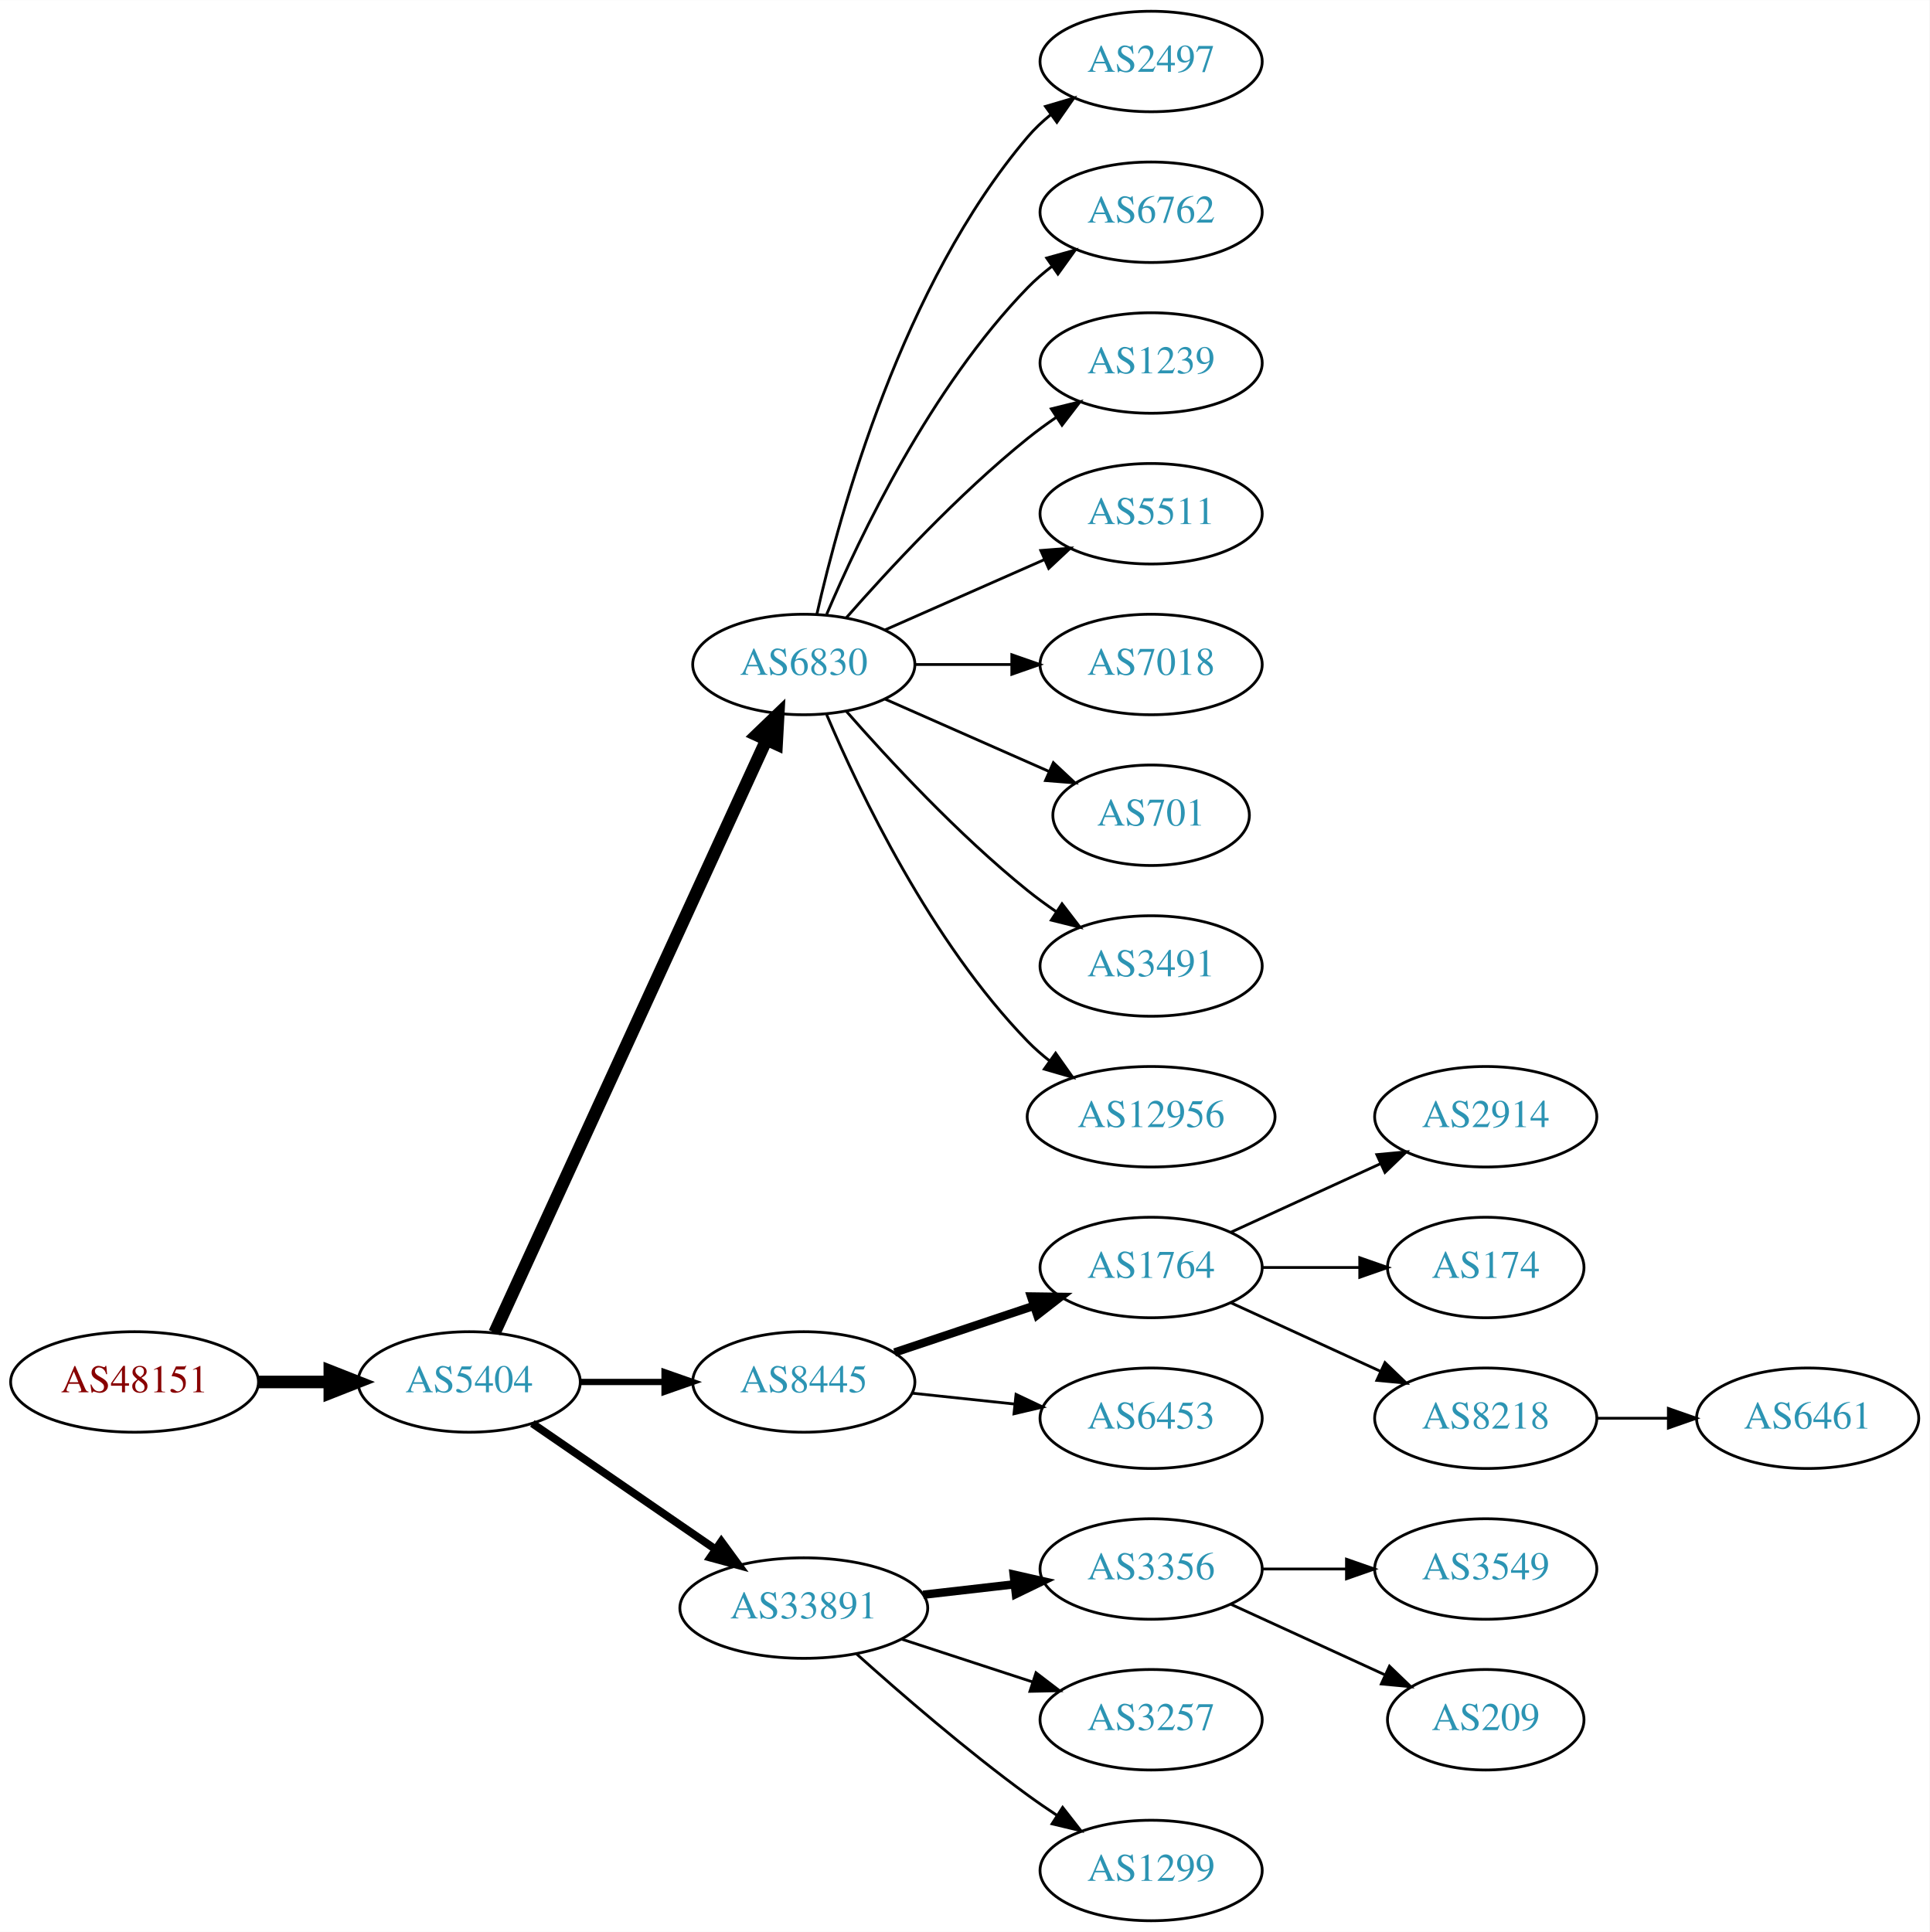
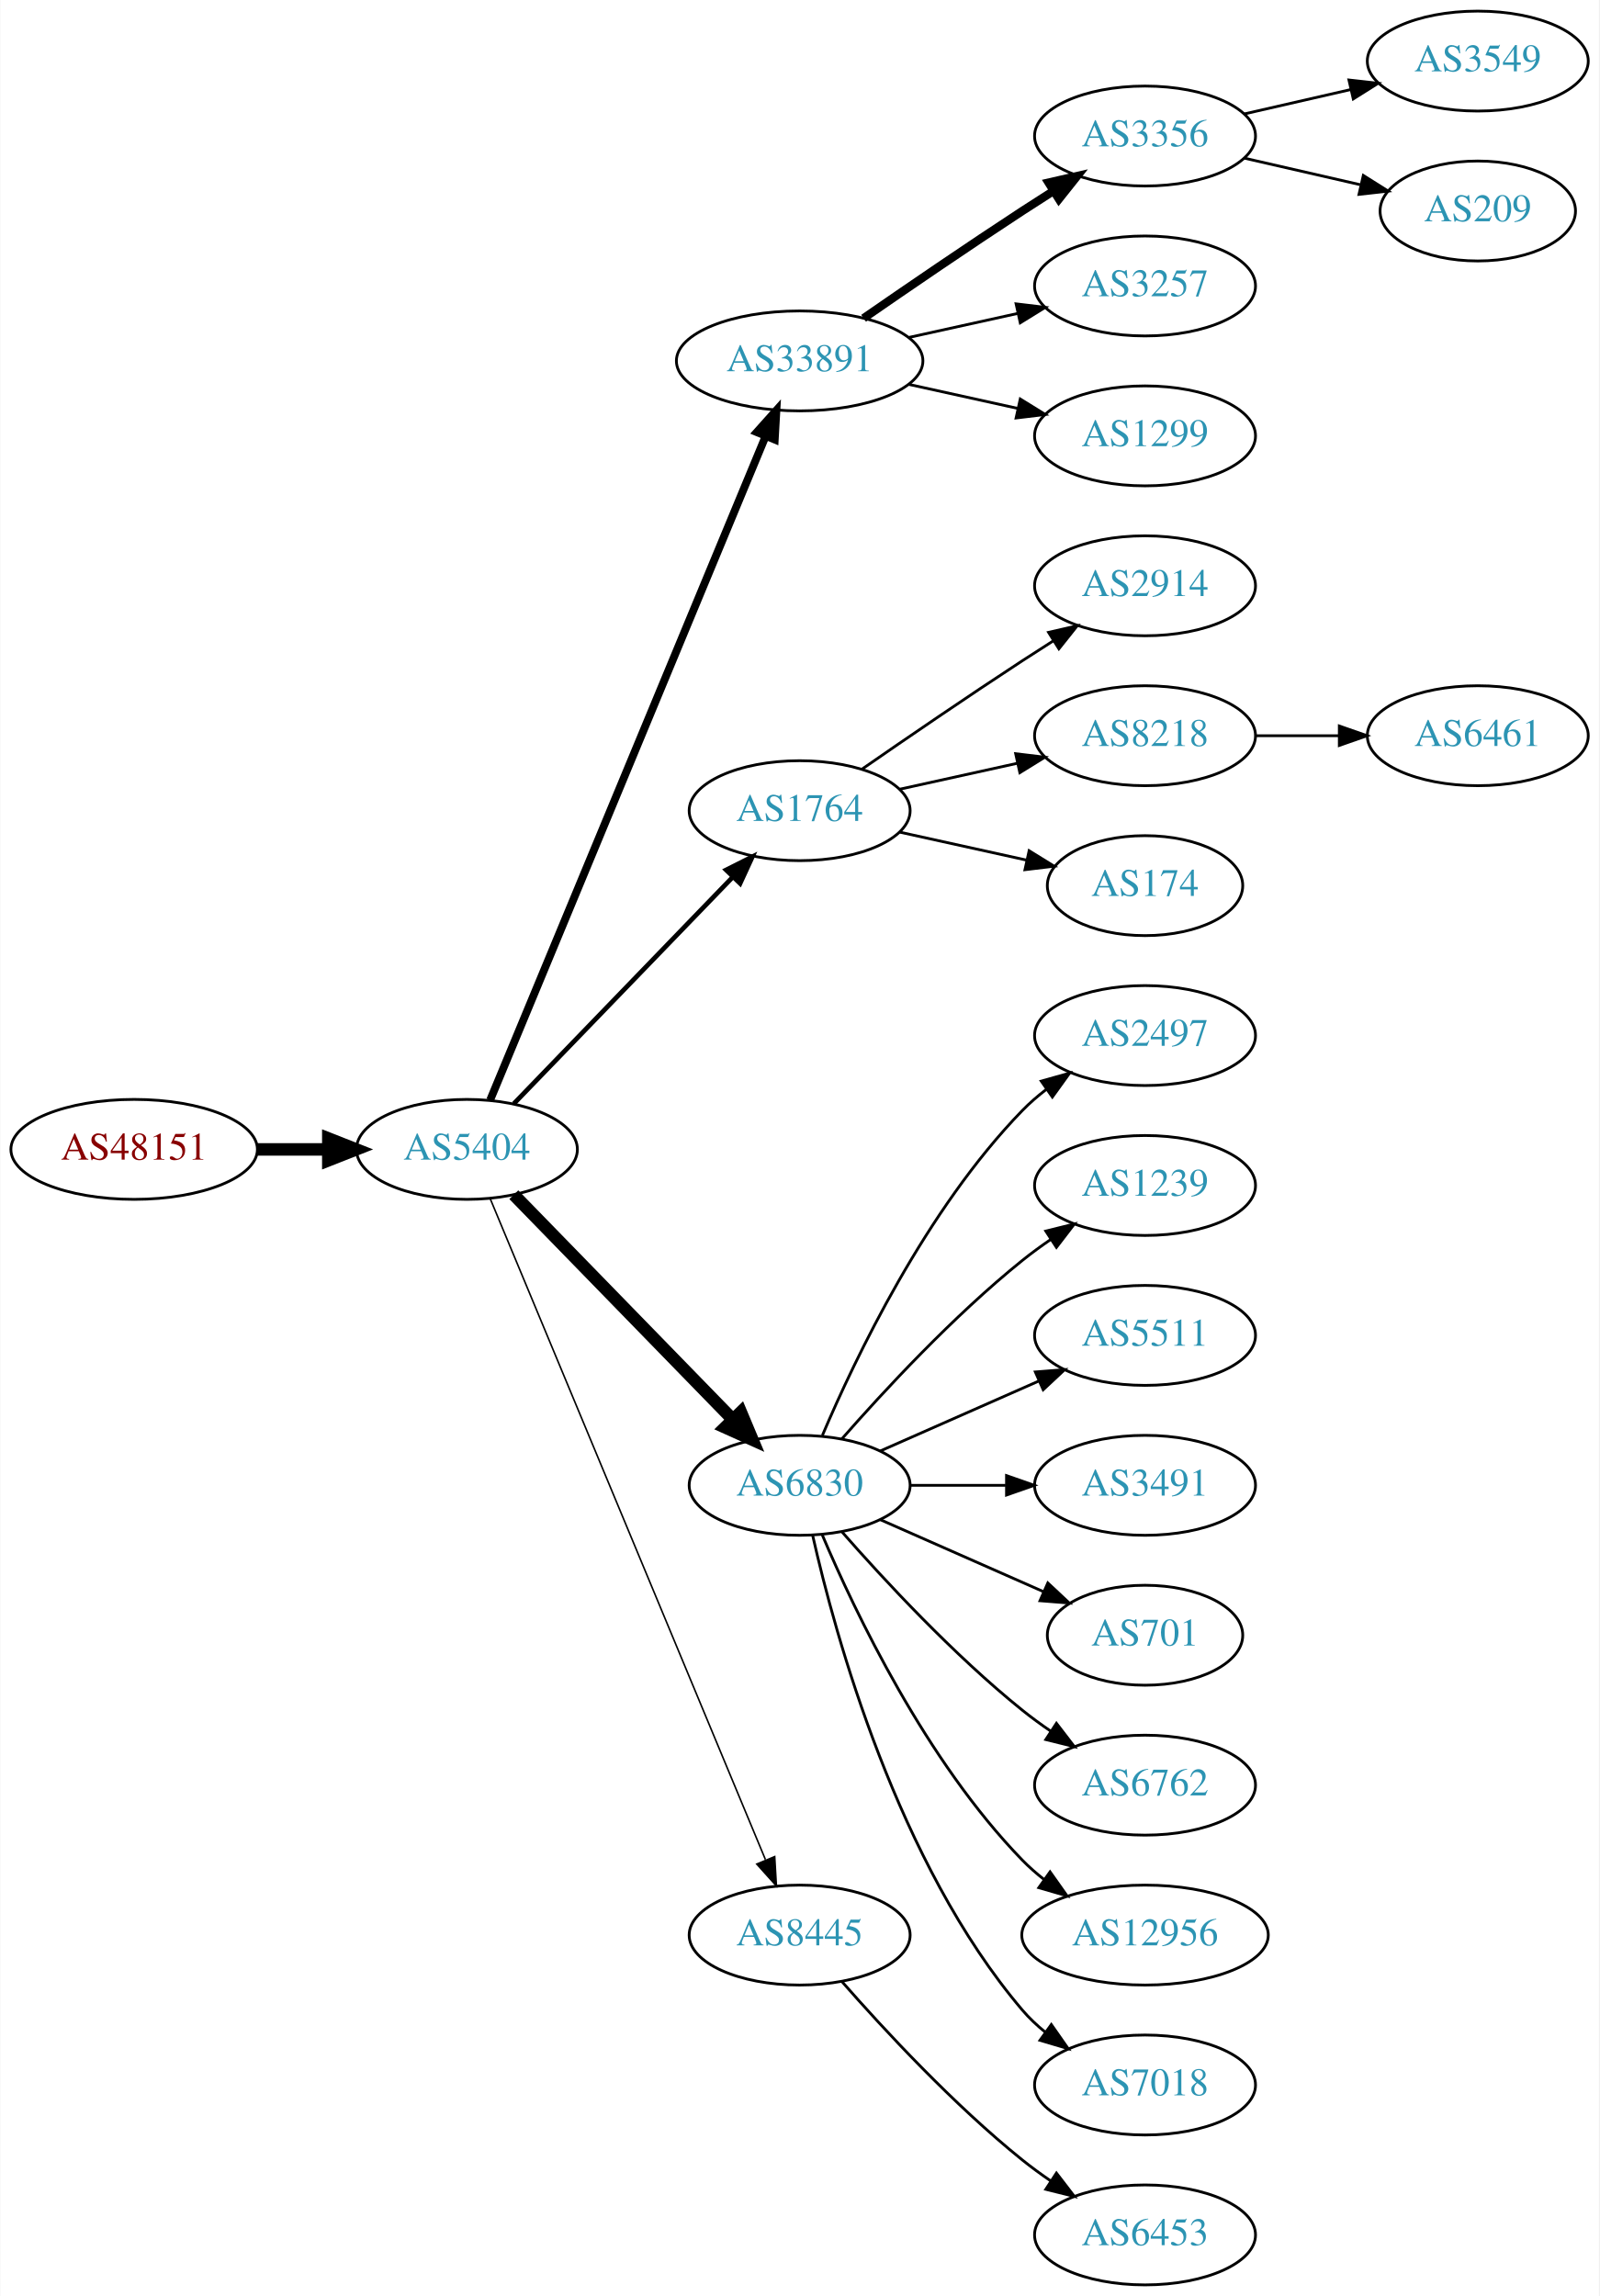
- <svg xmlns="http://www.w3.org/2000/svg" xmlns:xlink="http://www.w3.org/1999/xlink" width="691pt" height="692pt" viewBox="0.00 0.00 691.06 692.00">
-   <g id="graph0" class="graph" transform="scale(1 1) rotate(0) translate(4 688)">
-     <polygon fill="white" stroke="none" points="-4,4 -4,-688 687.055,-688 687.055,4 -4,4" />
+ <svg xmlns="http://www.w3.org/2000/svg" xmlns:xlink="http://www.w3.org/1999/xlink" width="576pt" height="827pt" viewBox="0.00 0.00 575.76 827.00">
+   <g id="graph0" class="graph" transform="scale(1 1) rotate(0) translate(4 823)">
+     <polygon fill="white" stroke="none" points="-4,4 -4,-823 571.762,-823 571.762,4 -4,4" />
    <g id="node1" class="node">
      <g id="a_node1">
        <a xlink:href="/asn/48151" xlink:title="AS48151 ~ A-5330 Fuschl am See , Austria [AT]">
-           <ellipse fill="#ffffff" stroke="black" cx="44.196" cy="-193" rx="44.393" ry="18" />
-           <text text-anchor="middle" x="44.196" y="-189.3" font-family="Times,serif" font-size="14.00" fill="#880000">AS48151</text>
+           <ellipse fill="#ffffff" stroke="black" cx="44.196" cy="-409" rx="44.393" ry="18" />
+           <text text-anchor="middle" x="44.196" y="-405.3" font-family="Times,serif" font-size="14.00" fill="#880000">AS48151</text>
        </a>
      </g>
    </g>
    <g id="node2" class="node">
      <g id="a_node2">
        <a xlink:href="/asn/5404" xlink:title="AS5404 ~ ASN conova communications GmbH [AT]">
-           <ellipse fill="#ffffff" stroke="black" cx="164.039" cy="-193" rx="39.794" ry="18" />
-           <text text-anchor="middle" x="164.039" y="-189.3" font-family="Times,serif" font-size="14.00" fill="#2c94b3">AS5404</text>
+           <ellipse fill="#ffffff" stroke="black" cx="164.039" cy="-409" rx="39.794" ry="18" />
+           <text text-anchor="middle" x="164.039" y="-405.3" font-family="Times,serif" font-size="14.00" fill="#2c94b3">AS5404</text>
        </a>
      </g>
    </g>
    <g id="edge1" class="edge">
-       <path fill="none" stroke="black" stroke-width="4.5" d="M88.407,-193C96.72,-193 105.482,-193 113.965,-193" />
-       <polygon fill="black" stroke="black" stroke-width="4.5" points="114.123,-196.938 124.123,-193 114.123,-189.063 114.123,-196.938" />
+       <path fill="none" stroke="black" stroke-width="4.5" d="M88.407,-409C96.72,-409 105.482,-409 113.965,-409" />
+       <polygon fill="black" stroke="black" stroke-width="4.5" points="114.123,-412.938 124.123,-409 114.123,-405.063 114.123,-412.938" />
    </g>
    <g id="node3" class="node">
      <g id="a_node3">
-         <a xlink:href="/asn/6830" xlink:title="AS6830 ~ LibertyGlobal [AT]">
-           <ellipse fill="#ffffff" stroke="black" cx="283.881" cy="-450" rx="39.794" ry="18" />
-           <text text-anchor="middle" x="283.881" y="-446.3" font-family="Times,serif" font-size="14.00" fill="#2c94b3">AS6830</text>
+         <a xlink:href="/asn/33891" xlink:title="AS33891 ~ CORE-BACKBONE GMBH GLOBAL NETWORK [DE]">
+           <ellipse fill="#ffffff" stroke="black" cx="283.881" cy="-693" rx="44.393" ry="18" />
+           <text text-anchor="middle" x="283.881" y="-689.3" font-family="Times,serif" font-size="14.00" fill="#2c94b3">AS33891</text>
        </a>
      </g>
    </g>
    <g id="edge2" class="edge">
-       <path fill="none" stroke="black" stroke-width="4.5" d="M173.138,-210.665C193.363,-254.772 246.188,-369.976 270.413,-422.809" />
-       <polygon fill="black" stroke="black" stroke-width="4.5" points="266.977,-424.763 274.725,-432.212 274.136,-421.481 266.977,-424.763" />
+       <path fill="none" stroke="black" stroke-width="2.812" d="M172.41,-426.765C192.374,-474.879 247.595,-607.96 271.55,-665.692" />
+       <polygon fill="black" stroke="black" stroke-width="2.812" points="268.447,-667.346 275.512,-675.241 274.913,-664.663 268.447,-667.346" />
    </g>
    <g id="node4" class="node">
      <g id="a_node4">
-         <a xlink:href="/asn/8445" xlink:title="AS8445 ~ SALZBURG-AG-AS [AT]">
-           <ellipse fill="#ffffff" stroke="black" cx="283.881" cy="-193" rx="39.794" ry="18" />
-           <text text-anchor="middle" x="283.881" y="-189.3" font-family="Times,serif" font-size="14.00" fill="#2c94b3">AS8445</text>
+         <a xlink:href="/asn/1764" xlink:title="AS1764 ~ NEXTLAYER-AS [AT]">
+           <ellipse fill="#ffffff" stroke="black" cx="283.881" cy="-531" rx="39.794" ry="18" />
+           <text text-anchor="middle" x="283.881" y="-527.3" font-family="Times,serif" font-size="14.00" fill="#2c94b3">AS1764</text>
        </a>
      </g>
    </g>
    <g id="edge3" class="edge">
-       <path fill="none" stroke="black" stroke-width="2.25" d="M203.951,-193C213.505,-193 223.854,-193 233.817,-193" />
-       <polygon fill="black" stroke="black" stroke-width="2.25" points="234.009,-196.5 244.009,-193 234.009,-189.5 234.009,-196.5" />
+       <path fill="none" stroke="black" stroke-width="1.688" d="M180.931,-425.453C201.226,-446.464 236.496,-482.978 259.765,-507.068" />
+       <polygon fill="black" stroke="black" stroke-width="1.688" points="257.399,-509.657 266.864,-514.418 262.434,-504.793 257.399,-509.657" />
    </g>
    <g id="node5" class="node">
      <g id="a_node5">
-         <a xlink:href="/asn/33891" xlink:title="AS33891 ~ CORE-BACKBONE GMBH GLOBAL NETWORK [DE]">
-           <ellipse fill="#ffffff" stroke="black" cx="283.881" cy="-112" rx="44.393" ry="18" />
-           <text text-anchor="middle" x="283.881" y="-108.3" font-family="Times,serif" font-size="14.00" fill="#2c94b3">AS33891</text>
+         <a xlink:href="/asn/6830" xlink:title="AS6830 ~ LibertyGlobal [AT]">
+           <ellipse fill="#ffffff" stroke="black" cx="283.881" cy="-288" rx="39.794" ry="18" />
+           <text text-anchor="middle" x="283.881" y="-284.3" font-family="Times,serif" font-size="14.00" fill="#2c94b3">AS6830</text>
        </a>
      </g>
    </g>
    <g id="edge4" class="edge">
-       <path fill="none" stroke="black" stroke-width="2.812" d="M186.653,-178.143C205.025,-165.515 231.618,-147.236 252.195,-133.093" />
-       <polygon fill="black" stroke="black" stroke-width="2.812" points="254.345,-135.862 260.603,-127.313 250.38,-130.093 254.345,-135.862" />
+       <path fill="none" stroke="black" stroke-width="4.5" d="M180.931,-392.681C201.226,-371.843 236.496,-335.628 259.765,-311.736" />
+       <polygon fill="black" stroke="black" stroke-width="4.5" points="262.708,-314.358 266.864,-304.446 257.066,-308.863 262.708,-314.358" />
    </g>
    <g id="node6" class="node">
      <g id="a_node6">
-         <a xlink:href="/asn/2497" xlink:title="AS2497 ~ Internet Initiative Japan Inc. [JP]">
-           <ellipse fill="#ffffff" stroke="black" cx="408.273" cy="-666" rx="39.794" ry="18" />
-           <text text-anchor="middle" x="408.273" y="-662.3" font-family="Times,serif" font-size="14.00" fill="#2c94b3">AS2497</text>
+         <a xlink:href="/asn/8445" xlink:title="AS8445 ~ SALZBURG-AG-AS [AT]">
+           <ellipse fill="#ffffff" stroke="black" cx="283.881" cy="-126" rx="39.794" ry="18" />
+           <text text-anchor="middle" x="283.881" y="-122.3" font-family="Times,serif" font-size="14.00" fill="#2c94b3">AS8445</text>
        </a>
      </g>
    </g>
    <g id="edge5" class="edge">
-       <path fill="none" stroke="black" d="M288.575,-468.075C296.715,-504.148 319.148,-586.14 364.077,-639 366.511,-641.864 369.328,-644.521 372.333,-646.961" />
-       <polygon fill="black" stroke="black" points="370.432,-649.905 380.593,-652.906 374.521,-644.224 370.432,-649.905" />
+       <path fill="none" stroke="black" stroke-width="0.562" d="M172.41,-391.297C192.374,-343.353 247.595,-210.741 271.55,-153.212" />
+       <polygon fill="black" stroke="black" stroke-width="0.562" points="274.899,-154.273 275.512,-143.696 268.437,-151.582 274.899,-154.273" />
    </g>
    <g id="node7" class="node">
      <g id="a_node7">
-         <a xlink:href="/asn/6762" xlink:title="AS6762 ~ TELECOM ITALIA SPARKLE S.p.A. [IT]">
-           <ellipse fill="#ffffff" stroke="black" cx="408.273" cy="-612" rx="39.794" ry="18" />
-           <text text-anchor="middle" x="408.273" y="-608.3" font-family="Times,serif" font-size="14.00" fill="#2c94b3">AS6762</text>
+         <a xlink:href="/asn/3356" xlink:title="AS3356 ~ Level 3 Parent, LLC [US]">
+           <ellipse fill="#ffffff" stroke="black" cx="408.273" cy="-774" rx="39.794" ry="18" />
+           <text text-anchor="middle" x="408.273" y="-770.3" font-family="Times,serif" font-size="14.00" fill="#2c94b3">AS3356</text>
        </a>
      </g>
    </g>
    <g id="edge6" class="edge">
-       <path fill="none" stroke="black" d="M292.072,-467.975C303.839,-495.682 329.413,-549.348 364.077,-585 366.697,-587.695 369.638,-590.239 372.721,-592.608" />
-       <polygon fill="black" stroke="black" points="370.887,-595.597 381.089,-598.455 374.896,-589.859 370.887,-595.597" />
+       <path fill="none" stroke="black" stroke-width="3" d="M306.912,-708.367C322.714,-719.305 344.571,-734.261 364.077,-747 367.659,-749.339 371.43,-751.759 375.19,-754.144" />
+       <polygon fill="black" stroke="black" stroke-width="3" points="373.523,-757.231 383.851,-759.596 377.252,-751.307 373.523,-757.231" />
    </g>
    <g id="node8" class="node">
      <g id="a_node8">
-         <a xlink:href="/asn/1239" xlink:title="AS1239 ~ Sprint [US]">
-           <ellipse fill="#ffffff" stroke="black" cx="408.273" cy="-558" rx="39.794" ry="18" />
-           <text text-anchor="middle" x="408.273" y="-554.3" font-family="Times,serif" font-size="14.00" fill="#2c94b3">AS1239</text>
+         <a xlink:href="/asn/3257" xlink:title="AS3257 ~ GTT [DE]">
+           <ellipse fill="#ffffff" stroke="black" cx="408.273" cy="-720" rx="39.794" ry="18" />
+           <text text-anchor="middle" x="408.273" y="-716.3" font-family="Times,serif" font-size="14.00" fill="#2c94b3">AS3257</text>
        </a>
      </g>
    </g>
    <g id="edge7" class="edge">
-       <path fill="none" stroke="black" d="M299.033,-466.663C314.135,-483.894 339.256,-511.024 364.077,-531 367.333,-533.62 370.858,-536.192 374.442,-538.646" />
-       <polygon fill="black" stroke="black" points="372.53,-541.577 382.815,-544.121 376.361,-535.719 372.53,-541.577" />
+       <path fill="none" stroke="black" d="M323.271,-701.469C335.662,-704.202 349.509,-707.257 362.329,-710.085" />
+       <polygon fill="black" stroke="black" points="361.825,-713.558 372.344,-712.295 363.333,-706.722 361.825,-713.558" />
    </g>
    <g id="node9" class="node">
      <g id="a_node9">
-         <a xlink:href="/asn/5511" xlink:title="AS5511 ~ Orange S.A. [FR]">
-           <ellipse fill="#ffffff" stroke="black" cx="408.273" cy="-504" rx="39.794" ry="18" />
-           <text text-anchor="middle" x="408.273" y="-500.3" font-family="Times,serif" font-size="14.00" fill="#2c94b3">AS5511</text>
+         <a xlink:href="/asn/1299" xlink:title="AS1299 ~ Telia Carrier [EU]">
+           <ellipse fill="#ffffff" stroke="black" cx="408.273" cy="-666" rx="39.794" ry="18" />
+           <text text-anchor="middle" x="408.273" y="-662.3" font-family="Times,serif" font-size="14.00" fill="#2c94b3">AS1299</text>
        </a>
      </g>
    </g>
    <g id="edge8" class="edge">
-       <path fill="none" stroke="black" d="M312.96,-462.389C329.908,-469.866 351.706,-479.483 370.075,-487.588" />
-       <polygon fill="black" stroke="black" points="368.763,-490.834 379.325,-491.669 371.589,-484.43 368.763,-490.834" />
+       <path fill="none" stroke="black" d="M323.271,-684.531C335.662,-681.798 349.509,-678.743 362.329,-675.915" />
+       <polygon fill="black" stroke="black" points="363.333,-679.278 372.344,-673.705 361.825,-672.442 363.333,-679.278" />
    </g>
    <g id="node10" class="node">
      <g id="a_node10">
-         <a xlink:href="/asn/7018" xlink:title="AS7018 ~ AT&amp;T Services, Inc. [US]">
-           <ellipse fill="#ffffff" stroke="black" cx="408.273" cy="-450" rx="39.794" ry="18" />
-           <text text-anchor="middle" x="408.273" y="-446.3" font-family="Times,serif" font-size="14.00" fill="#2c94b3">AS7018</text>
+         <a xlink:href="/asn/2914" xlink:title="AS2914 ~ NTT America, Inc. [US]">
+           <ellipse fill="#ffffff" stroke="black" cx="408.273" cy="-612" rx="39.794" ry="18" />
+           <text text-anchor="middle" x="408.273" y="-608.3" font-family="Times,serif" font-size="14.00" fill="#2c94b3">AS2914</text>
        </a>
      </g>
    </g>
    <g id="edge9" class="edge">
-       <path fill="none" stroke="black" d="M323.607,-450C334.545,-450 346.596,-450 358.062,-450" />
-       <polygon fill="black" stroke="black" points="358.38,-453.5 368.38,-450 358.38,-446.5 358.38,-453.5" />
+       <path fill="none" stroke="black" d="M306.238,-545.901C322.089,-556.877 344.292,-572.079 364.077,-585 367.659,-587.339 371.43,-589.759 375.19,-592.144" />
+       <polygon fill="black" stroke="black" points="373.523,-595.231 383.851,-597.596 377.252,-589.307 373.523,-595.231" />
    </g>
    <g id="node11" class="node">
      <g id="a_node11">
-         <a xlink:href="/asn/701" xlink:title="AS701 ~ UUNET [US]">
-           <ellipse fill="#ffffff" stroke="black" cx="408.273" cy="-396" rx="35.194" ry="18" />
-           <text text-anchor="middle" x="408.273" y="-392.3" font-family="Times,serif" font-size="14.00" fill="#2c94b3">AS701</text>
+         <a xlink:href="/asn/8218" xlink:title="AS8218 ~ legacy Neotelecoms [FR]">
+           <ellipse fill="#ffffff" stroke="black" cx="408.273" cy="-558" rx="39.794" ry="18" />
+           <text text-anchor="middle" x="408.273" y="-554.3" font-family="Times,serif" font-size="14.00" fill="#2c94b3">AS8218</text>
        </a>
      </g>
    </g>
    <g id="edge10" class="edge">
-       <path fill="none" stroke="black" d="M312.96,-437.611C330.389,-429.922 352.946,-419.969 371.63,-411.726" />
-       <polygon fill="black" stroke="black" points="373.263,-414.831 381,-407.592 370.438,-408.427 373.263,-414.831" />
+       <path fill="none" stroke="black" d="M319.954,-538.737C333.141,-541.646 348.321,-544.995 362.287,-548.076" />
+       <polygon fill="black" stroke="black" points="361.676,-551.525 372.196,-550.262 363.184,-544.69 361.676,-551.525" />
    </g>
    <g id="node12" class="node">
      <g id="a_node12">
+         <a xlink:href="/asn/174" xlink:title="AS174 ~ Cogent Communications [US]">
+           <ellipse fill="#ffffff" stroke="black" cx="408.273" cy="-504" rx="35.194" ry="18" />
+           <text text-anchor="middle" x="408.273" y="-500.3" font-family="Times,serif" font-size="14.00" fill="#2c94b3">AS174</text>
+         </a>
+       </g>
+     </g>
+     <g id="edge11" class="edge">
+       <path fill="none" stroke="black" d="M319.954,-523.263C334.187,-520.123 350.742,-516.471 365.586,-513.196" />
+       <polygon fill="black" stroke="black" points="366.529,-516.572 375.54,-511 365.021,-509.737 366.529,-516.572" />
+     </g>
+     <g id="node16" class="node">
+       <g id="a_node16">
+         <a xlink:href="/asn/2497" xlink:title="AS2497 ~ Internet Initiative Japan Inc. [JP]">
+           <ellipse fill="#ffffff" stroke="black" cx="408.273" cy="-450" rx="39.794" ry="18" />
+           <text text-anchor="middle" x="408.273" y="-446.3" font-family="Times,serif" font-size="14.00" fill="#2c94b3">AS2497</text>
+         </a>
+       </g>
+     </g>
+     <g id="edge15" class="edge">
+       <path fill="none" stroke="black" d="M292.072,-305.975C303.839,-333.682 329.413,-387.348 364.077,-423 366.697,-425.695 369.638,-428.239 372.721,-430.608" />
+       <polygon fill="black" stroke="black" points="370.887,-433.597 381.089,-436.455 374.896,-427.859 370.887,-433.597" />
+     </g>
+     <g id="node17" class="node">
+       <g id="a_node17">
+         <a xlink:href="/asn/1239" xlink:title="AS1239 ~ Sprint [US]">
+           <ellipse fill="#ffffff" stroke="black" cx="408.273" cy="-396" rx="39.794" ry="18" />
+           <text text-anchor="middle" x="408.273" y="-392.3" font-family="Times,serif" font-size="14.00" fill="#2c94b3">AS1239</text>
+         </a>
+       </g>
+     </g>
+     <g id="edge16" class="edge">
+       <path fill="none" stroke="black" d="M299.033,-304.663C314.135,-321.894 339.256,-349.024 364.077,-369 367.333,-371.62 370.858,-374.192 374.442,-376.646" />
+       <polygon fill="black" stroke="black" points="372.53,-379.577 382.815,-382.121 376.361,-373.719 372.53,-379.577" />
+     </g>
+     <g id="node18" class="node">
+       <g id="a_node18">
+         <a xlink:href="/asn/5511" xlink:title="AS5511 ~ Orange S.A. [FR]">
+           <ellipse fill="#ffffff" stroke="black" cx="408.273" cy="-342" rx="39.794" ry="18" />
+           <text text-anchor="middle" x="408.273" y="-338.3" font-family="Times,serif" font-size="14.00" fill="#2c94b3">AS5511</text>
+         </a>
+       </g>
+     </g>
+     <g id="edge17" class="edge">
+       <path fill="none" stroke="black" d="M312.96,-300.389C329.908,-307.866 351.706,-317.483 370.075,-325.588" />
+       <polygon fill="black" stroke="black" points="368.763,-328.834 379.325,-329.669 371.589,-322.43 368.763,-328.834" />
+     </g>
+     <g id="node19" class="node">
+       <g id="a_node19">
        <a xlink:href="/asn/3491" xlink:title="AS3491 ~ PCCW Global, Inc. [US]">
-           <ellipse fill="#ffffff" stroke="black" cx="408.273" cy="-342" rx="39.794" ry="18" />
-           <text text-anchor="middle" x="408.273" y="-338.3" font-family="Times,serif" font-size="14.00" fill="#2c94b3">AS3491</text>
-         </a>
-       </g>
-     </g>
-     <g id="edge11" class="edge">
-       <path fill="none" stroke="black" d="M299.033,-433.337C314.135,-416.106 339.256,-388.976 364.077,-369 367.333,-366.38 370.858,-363.808 374.442,-361.354" />
-       <polygon fill="black" stroke="black" points="376.361,-364.281 382.815,-355.879 372.53,-358.423 376.361,-364.281" />
+           <ellipse fill="#ffffff" stroke="black" cx="408.273" cy="-288" rx="39.794" ry="18" />
+           <text text-anchor="middle" x="408.273" y="-284.3" font-family="Times,serif" font-size="14.00" fill="#2c94b3">AS3491</text>
+         </a>
+       </g>
+     </g>
+     <g id="edge18" class="edge">
+       <path fill="none" stroke="black" d="M323.607,-288C334.545,-288 346.596,-288 358.062,-288" />
+       <polygon fill="black" stroke="black" points="358.38,-291.5 368.38,-288 358.38,-284.5 358.38,-291.5" />
+     </g>
+     <g id="node20" class="node">
+       <g id="a_node20">
+         <a xlink:href="/asn/701" xlink:title="AS701 ~ UUNET [US]">
+           <ellipse fill="#ffffff" stroke="black" cx="408.273" cy="-234" rx="35.194" ry="18" />
+           <text text-anchor="middle" x="408.273" y="-230.3" font-family="Times,serif" font-size="14.00" fill="#2c94b3">AS701</text>
+         </a>
+       </g>
+     </g>
+     <g id="edge19" class="edge">
+       <path fill="none" stroke="black" d="M312.96,-275.611C330.389,-267.922 352.946,-257.969 371.63,-249.726" />
+       <polygon fill="black" stroke="black" points="373.263,-252.831 381,-245.592 370.438,-246.427 373.263,-252.831" />
+     </g>
+     <g id="node21" class="node">
+       <g id="a_node21">
+         <a xlink:href="/asn/6762" xlink:title="AS6762 ~ TELECOM ITALIA SPARKLE S.p.A. [IT]">
+           <ellipse fill="#ffffff" stroke="black" cx="408.273" cy="-180" rx="39.794" ry="18" />
+           <text text-anchor="middle" x="408.273" y="-176.3" font-family="Times,serif" font-size="14.00" fill="#2c94b3">AS6762</text>
+         </a>
+       </g>
+     </g>
+     <g id="edge20" class="edge">
+       <path fill="none" stroke="black" d="M299.033,-271.337C314.135,-254.106 339.256,-226.976 364.077,-207 367.333,-204.38 370.858,-201.808 374.442,-199.354" />
+       <polygon fill="black" stroke="black" points="376.361,-202.281 382.815,-193.879 372.53,-196.423 376.361,-202.281" />
+     </g>
+     <g id="node22" class="node">
+       <g id="a_node22">
+         <a xlink:href="/asn/12956" xlink:title="AS12956 ~ TELXIUS [ES]">
+           <ellipse fill="#ffffff" stroke="black" cx="408.273" cy="-126" rx="44.393" ry="18" />
+           <text text-anchor="middle" x="408.273" y="-122.3" font-family="Times,serif" font-size="14.00" fill="#2c94b3">AS12956</text>
+         </a>
+       </g>
+     </g>
+     <g id="edge21" class="edge">
+       <path fill="none" stroke="black" d="M292.072,-270.025C303.839,-242.318 329.413,-188.652 364.077,-153 366.493,-150.515 369.182,-148.158 372.003,-145.949" />
+       <polygon fill="black" stroke="black" points="374.067,-148.775 380.187,-140.127 370.01,-143.071 374.067,-148.775" />
+     </g>
+     <g id="node23" class="node">
+       <g id="a_node23">
+         <a xlink:href="/asn/7018" xlink:title="AS7018 ~ AT&amp;T Services, Inc. [US]">
+           <ellipse fill="#ffffff" stroke="black" cx="408.273" cy="-72" rx="39.794" ry="18" />
+           <text text-anchor="middle" x="408.273" y="-68.3" font-family="Times,serif" font-size="14.00" fill="#2c94b3">AS7018</text>
+         </a>
+       </g>
+     </g>
+     <g id="edge22" class="edge">
+       <path fill="none" stroke="black" d="M288.575,-269.925C296.715,-233.852 319.148,-151.86 364.077,-99 366.511,-96.136 369.328,-93.479 372.333,-91.039" />
+       <polygon fill="black" stroke="black" points="374.521,-93.776 380.593,-85.094 370.432,-88.095 374.521,-93.776" />
+     </g>
+     <g id="node24" class="node">
+       <g id="a_node24">
+         <a xlink:href="/asn/6453" xlink:title="AS6453 ~ TATA COMMUNICATIONS (AMERICA) INC [US]">
+           <ellipse fill="#ffffff" stroke="black" cx="408.273" cy="-18" rx="39.794" ry="18" />
+           <text text-anchor="middle" x="408.273" y="-14.3" font-family="Times,serif" font-size="14.00" fill="#2c94b3">AS6453</text>
+         </a>
+       </g>
+     </g>
+     <g id="edge23" class="edge">
+       <path fill="none" stroke="black" d="M299.033,-109.337C314.135,-92.106 339.256,-64.976 364.077,-45 367.333,-42.38 370.858,-39.808 374.442,-37.354" />
+       <polygon fill="black" stroke="black" points="376.361,-40.281 382.815,-31.879 372.53,-34.423 376.361,-40.281" />
+     </g>
+     <g id="node14" class="node">
+       <g id="a_node14">
+         <a xlink:href="/asn/3549" xlink:title="AS3549 ~ Level 3 Parent, LLC [US]">
+           <ellipse fill="#ffffff" stroke="black" cx="528.116" cy="-801" rx="39.794" ry="18" />
+           <text text-anchor="middle" x="528.116" y="-797.3" font-family="Times,serif" font-size="14.00" fill="#2c94b3">AS3549</text>
+         </a>
+       </g>
+     </g>
+     <g id="edge13" class="edge">
+       <path fill="none" stroke="black" d="M443.993,-781.955C455.993,-784.704 469.613,-787.825 482.306,-790.733" />
+       <polygon fill="black" stroke="black" points="481.708,-794.187 492.238,-793.009 483.272,-787.364 481.708,-794.187" />
+     </g>
+     <g id="node15" class="node">
+       <g id="a_node15">
+         <a xlink:href="/asn/209" xlink:title="AS209 ~ CenturyLink Communications, LLC [US]">
+           <ellipse fill="#ffffff" stroke="black" cx="528.116" cy="-747" rx="35.194" ry="18" />
+           <text text-anchor="middle" x="528.116" y="-743.3" font-family="Times,serif" font-size="14.00" fill="#2c94b3">AS209</text>
+         </a>
+       </g>
+     </g>
+     <g id="edge14" class="edge">
+       <path fill="none" stroke="black" d="M443.993,-766.045C457.085,-763.045 472.107,-759.604 485.748,-756.478" />
+       <polygon fill="black" stroke="black" points="486.89,-759.807 495.855,-754.162 485.326,-752.984 486.89,-759.807" />
    </g>
    <g id="node13" class="node">
      <g id="a_node13">
-         <a xlink:href="/asn/12956" xlink:title="AS12956 ~ TELXIUS [ES]">
-           <ellipse fill="#ffffff" stroke="black" cx="408.273" cy="-288" rx="44.393" ry="18" />
-           <text text-anchor="middle" x="408.273" y="-284.3" font-family="Times,serif" font-size="14.00" fill="#2c94b3">AS12956</text>
+         <a xlink:href="/asn/6461" xlink:title="AS6461 ~ Zayo Bandwidth [US]">
+           <ellipse fill="#ffffff" stroke="black" cx="528.116" cy="-558" rx="39.794" ry="18" />
+           <text text-anchor="middle" x="528.116" y="-554.3" font-family="Times,serif" font-size="14.00" fill="#2c94b3">AS6461</text>
        </a>
      </g>
    </g>
    <g id="edge12" class="edge">
-       <path fill="none" stroke="black" d="M292.072,-432.025C303.839,-404.318 329.413,-350.652 364.077,-315 366.493,-312.515 369.182,-310.158 372.003,-307.949" />
-       <polygon fill="black" stroke="black" points="374.067,-310.775 380.187,-302.127 370.01,-305.071 374.067,-310.775" />
-     </g>
-     <g id="node14" class="node">
-       <g id="a_node14">
-         <a xlink:href="/asn/1764" xlink:title="AS1764 ~ NEXTLAYER-AS [AT]">
-           <ellipse fill="#ffffff" stroke="black" cx="408.273" cy="-234" rx="39.794" ry="18" />
-           <text text-anchor="middle" x="408.273" y="-230.3" font-family="Times,serif" font-size="14.00" fill="#2c94b3">AS1764</text>
-         </a>
-       </g>
-     </g>
-     <g id="edge13" class="edge">
-       <path fill="none" stroke="black" stroke-width="3" d="M316.4,-203.559C331.533,-208.628 349.86,-214.767 366.081,-220.201" />
-       <polygon fill="black" stroke="black" stroke-width="3" points="365.267,-223.62 375.861,-223.477 367.491,-216.982 365.267,-223.62" />
-     </g>
-     <g id="node15" class="node">
-       <g id="a_node15">
-         <a xlink:href="/asn/6453" xlink:title="AS6453 ~ TATA COMMUNICATIONS (AMERICA) INC [US]">
-           <ellipse fill="#ffffff" stroke="black" cx="408.273" cy="-180" rx="39.794" ry="18" />
-           <text text-anchor="middle" x="408.273" y="-176.3" font-family="Times,serif" font-size="14.00" fill="#2c94b3">AS6453</text>
-         </a>
-       </g>
-     </g>
-     <g id="edge14" class="edge">
-       <path fill="none" stroke="black" d="M322.602,-188.993C334.235,-187.758 347.202,-186.381 359.423,-185.083" />
-       <polygon fill="black" stroke="black" points="359.892,-188.552 369.467,-184.016 359.153,-181.592 359.892,-188.552" />
-     </g>
-     <g id="node19" class="node">
-       <g id="a_node19">
-         <a xlink:href="/asn/3356" xlink:title="AS3356 ~ Level 3 Parent, LLC [US]">
-           <ellipse fill="#ffffff" stroke="black" cx="408.273" cy="-126" rx="39.794" ry="18" />
-           <text text-anchor="middle" x="408.273" y="-122.3" font-family="Times,serif" font-size="14.00" fill="#2c94b3">AS3356</text>
-         </a>
-       </g>
-     </g>
-     <g id="edge18" class="edge">
-       <path fill="none" stroke="black" stroke-width="3" d="M326.659,-116.779C337.155,-117.979 348.501,-119.277 359.274,-120.51" />
-       <polygon fill="black" stroke="black" stroke-width="3" points="359.048,-124.006 369.381,-121.666 359.843,-117.052 359.048,-124.006" />
-     </g>
-     <g id="node20" class="node">
-       <g id="a_node20">
-         <a xlink:href="/asn/3257" xlink:title="AS3257 ~ GTT [DE]">
-           <ellipse fill="#ffffff" stroke="black" cx="408.273" cy="-72" rx="39.794" ry="18" />
-           <text text-anchor="middle" x="408.273" y="-68.3" font-family="Times,serif" font-size="14.00" fill="#2c94b3">AS3257</text>
-         </a>
-       </g>
-     </g>
-     <g id="edge19" class="edge">
-       <path fill="none" stroke="black" d="M318.974,-100.858C333.48,-96.117 350.531,-90.544 365.762,-85.567" />
-       <polygon fill="black" stroke="black" points="367.045,-88.829 375.463,-82.396 364.871,-82.176 367.045,-88.829" />
-     </g>
-     <g id="node21" class="node">
-       <g id="a_node21">
-         <a xlink:href="/asn/1299" xlink:title="AS1299 ~ Telia Carrier [EU]">
-           <ellipse fill="#ffffff" stroke="black" cx="408.273" cy="-18" rx="39.794" ry="18" />
-           <text text-anchor="middle" x="408.273" y="-14.3" font-family="Times,serif" font-size="14.00" fill="#2c94b3">AS1299</text>
-         </a>
-       </g>
-     </g>
-     <g id="edge20" class="edge">
-       <path fill="none" stroke="black" d="M302.835,-95.522C318.504,-81.46 342.11,-61.03 364.077,-45 367.453,-42.537 371.054,-40.063 374.682,-37.667" />
-       <polygon fill="black" stroke="black" points="376.582,-40.606 383.104,-32.256 372.799,-34.716 376.582,-40.606" />
-     </g>
-     <g id="node16" class="node">
-       <g id="a_node16">
-         <a xlink:href="/asn/2914" xlink:title="AS2914 ~ NTT America, Inc. [US]">
-           <ellipse fill="#ffffff" stroke="black" cx="528.116" cy="-288" rx="39.794" ry="18" />
-           <text text-anchor="middle" x="528.116" y="-284.3" font-family="Times,serif" font-size="14.00" fill="#2c94b3">AS2914</text>
-         </a>
-       </g>
-     </g>
-     <g id="edge15" class="edge">
-       <path fill="none" stroke="black" d="M436.902,-246.661C452.859,-253.973 473.13,-263.261 490.412,-271.181" />
-       <polygon fill="black" stroke="black" points="489.111,-274.435 499.66,-275.419 492.027,-268.071 489.111,-274.435" />
-     </g>
-     <g id="node17" class="node">
-       <g id="a_node17">
-         <a xlink:href="/asn/174" xlink:title="AS174 ~ Cogent Communications [US]">
-           <ellipse fill="#ffffff" stroke="black" cx="528.116" cy="-234" rx="35.194" ry="18" />
-           <text text-anchor="middle" x="528.116" y="-230.3" font-family="Times,serif" font-size="14.00" fill="#2c94b3">AS174</text>
-         </a>
-       </g>
-     </g>
-     <g id="edge16" class="edge">
-       <path fill="none" stroke="black" d="M448.186,-234C459.273,-234 471.432,-234 482.815,-234" />
-       <polygon fill="black" stroke="black" points="482.996,-237.5 492.996,-234 482.996,-230.5 482.996,-237.5" />
-     </g>
-     <g id="node18" class="node">
-       <g id="a_node18">
-         <a xlink:href="/asn/8218" xlink:title="AS8218 ~ legacy Neotelecoms [FR]">
-           <ellipse fill="#ffffff" stroke="black" cx="528.116" cy="-180" rx="39.794" ry="18" />
-           <text text-anchor="middle" x="528.116" y="-176.3" font-family="Times,serif" font-size="14.00" fill="#2c94b3">AS8218</text>
-         </a>
-       </g>
-     </g>
-     <g id="edge17" class="edge">
-       <path fill="none" stroke="black" d="M436.902,-221.339C452.859,-214.027 473.13,-204.739 490.412,-196.819" />
-       <polygon fill="black" stroke="black" points="492.027,-199.929 499.66,-192.581 489.111,-193.565 492.027,-199.929" />
-     </g>
-     <g id="node24" class="node">
-       <g id="a_node24">
-         <a xlink:href="/asn/6461" xlink:title="AS6461 ~ Zayo Bandwidth [US]">
-           <ellipse fill="#ffffff" stroke="black" cx="643.409" cy="-180" rx="39.794" ry="18" />
-           <text text-anchor="middle" x="643.409" y="-176.3" font-family="Times,serif" font-size="14.00" fill="#2c94b3">AS6461</text>
-         </a>
-       </g>
-     </g>
-     <g id="edge23" class="edge">
-       <path fill="none" stroke="black" d="M567.788,-180C575.991,-180 584.755,-180 593.287,-180" />
-       <polygon fill="black" stroke="black" points="593.526,-183.5 603.526,-180 593.526,-176.5 593.526,-183.5" />
-     </g>
-     <g id="node22" class="node">
-       <g id="a_node22">
-         <a xlink:href="/asn/3549" xlink:title="AS3549 ~ Level 3 Parent, LLC [US]">
-           <ellipse fill="#ffffff" stroke="black" cx="528.116" cy="-126" rx="39.794" ry="18" />
-           <text text-anchor="middle" x="528.116" y="-122.3" font-family="Times,serif" font-size="14.00" fill="#2c94b3">AS3549</text>
-         </a>
-       </g>
-     </g>
-     <g id="edge21" class="edge">
-       <path fill="none" stroke="black" d="M448.186,-126C457.739,-126 468.089,-126 478.052,-126" />
-       <polygon fill="black" stroke="black" points="478.244,-129.5 488.244,-126 478.244,-122.5 478.244,-129.5" />
-     </g>
-     <g id="node23" class="node">
-       <g id="a_node23">
-         <a xlink:href="/asn/209" xlink:title="AS209 ~ CenturyLink Communications, LLC [US]">
-           <ellipse fill="#ffffff" stroke="black" cx="528.116" cy="-72" rx="35.194" ry="18" />
-           <text text-anchor="middle" x="528.116" y="-68.3" font-family="Times,serif" font-size="14.00" fill="#2c94b3">AS209</text>
-         </a>
-       </g>
-     </g>
-     <g id="edge22" class="edge">
-       <path fill="none" stroke="black" d="M436.902,-113.339C453.318,-105.817 474.3,-96.202 491.897,-88.139" />
-       <polygon fill="black" stroke="black" points="493.641,-91.189 501.274,-83.842 490.725,-84.826 493.641,-91.189" />
+       <path fill="none" stroke="black" d="M448.186,-558C457.739,-558 468.089,-558 478.052,-558" />
+       <polygon fill="black" stroke="black" points="478.244,-561.5 488.244,-558 478.244,-554.5 478.244,-561.5" />
    </g>
  </g>
</svg>
